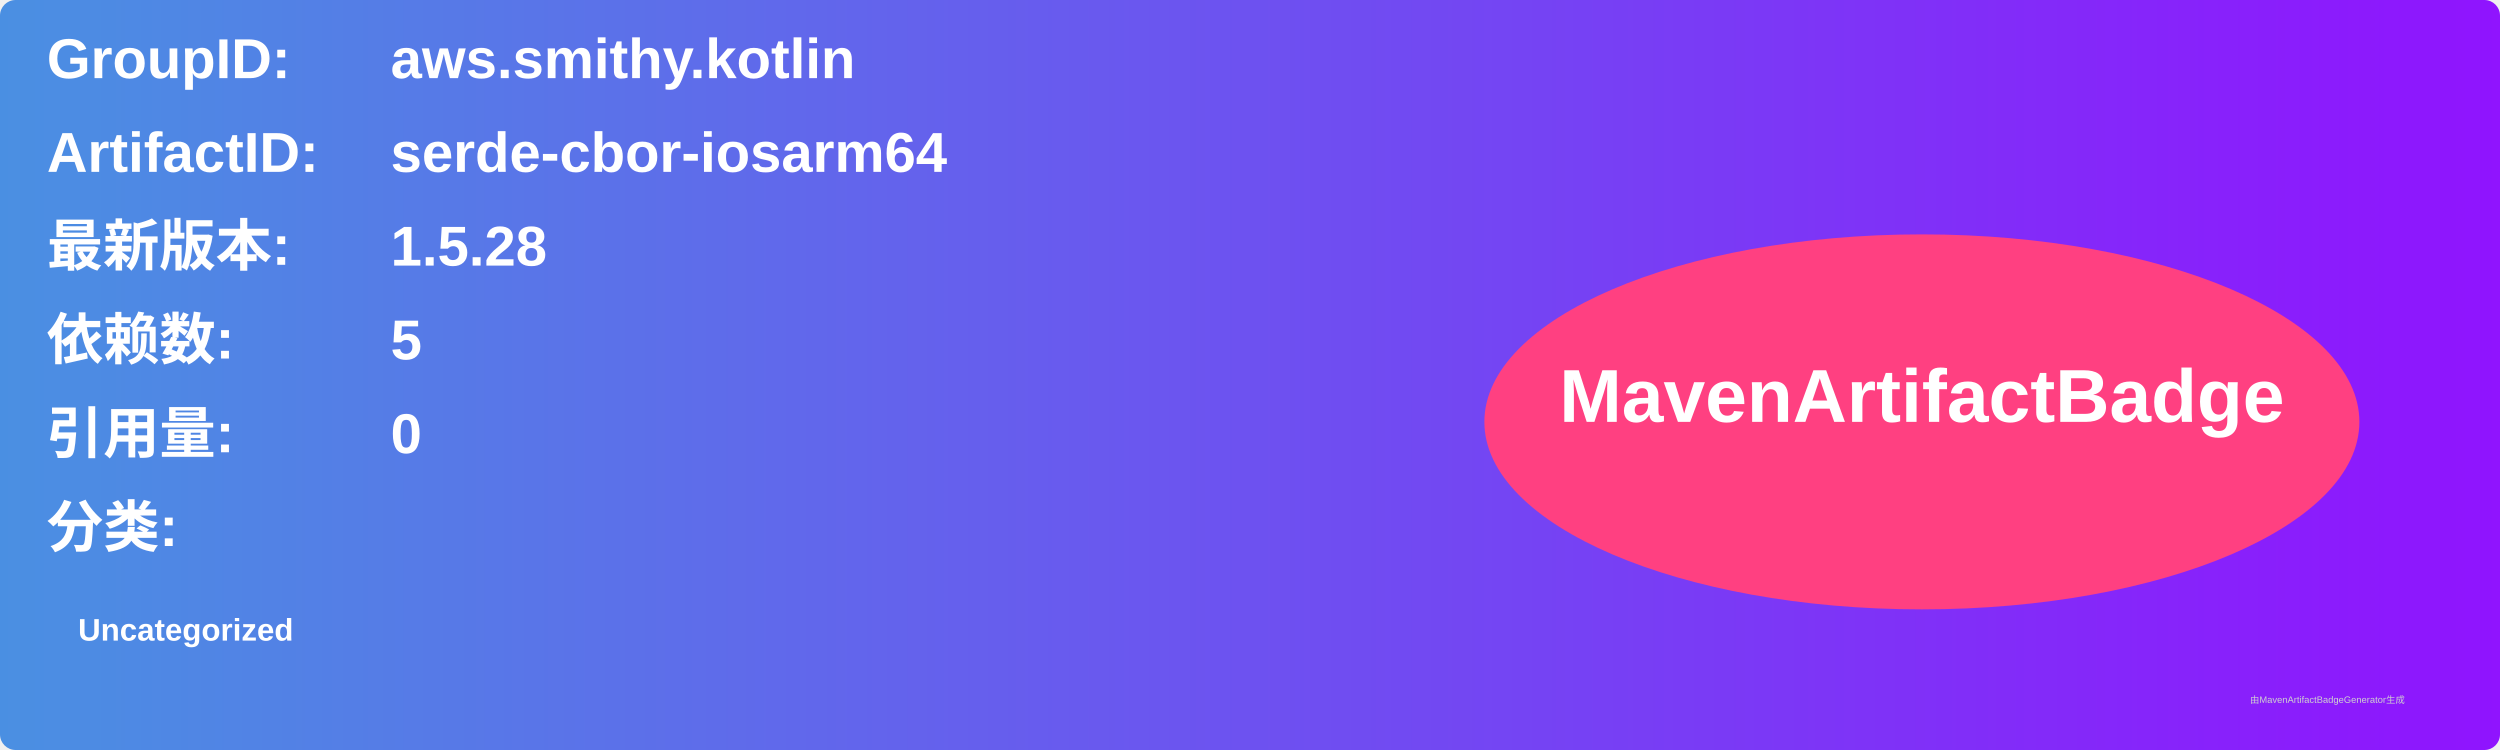
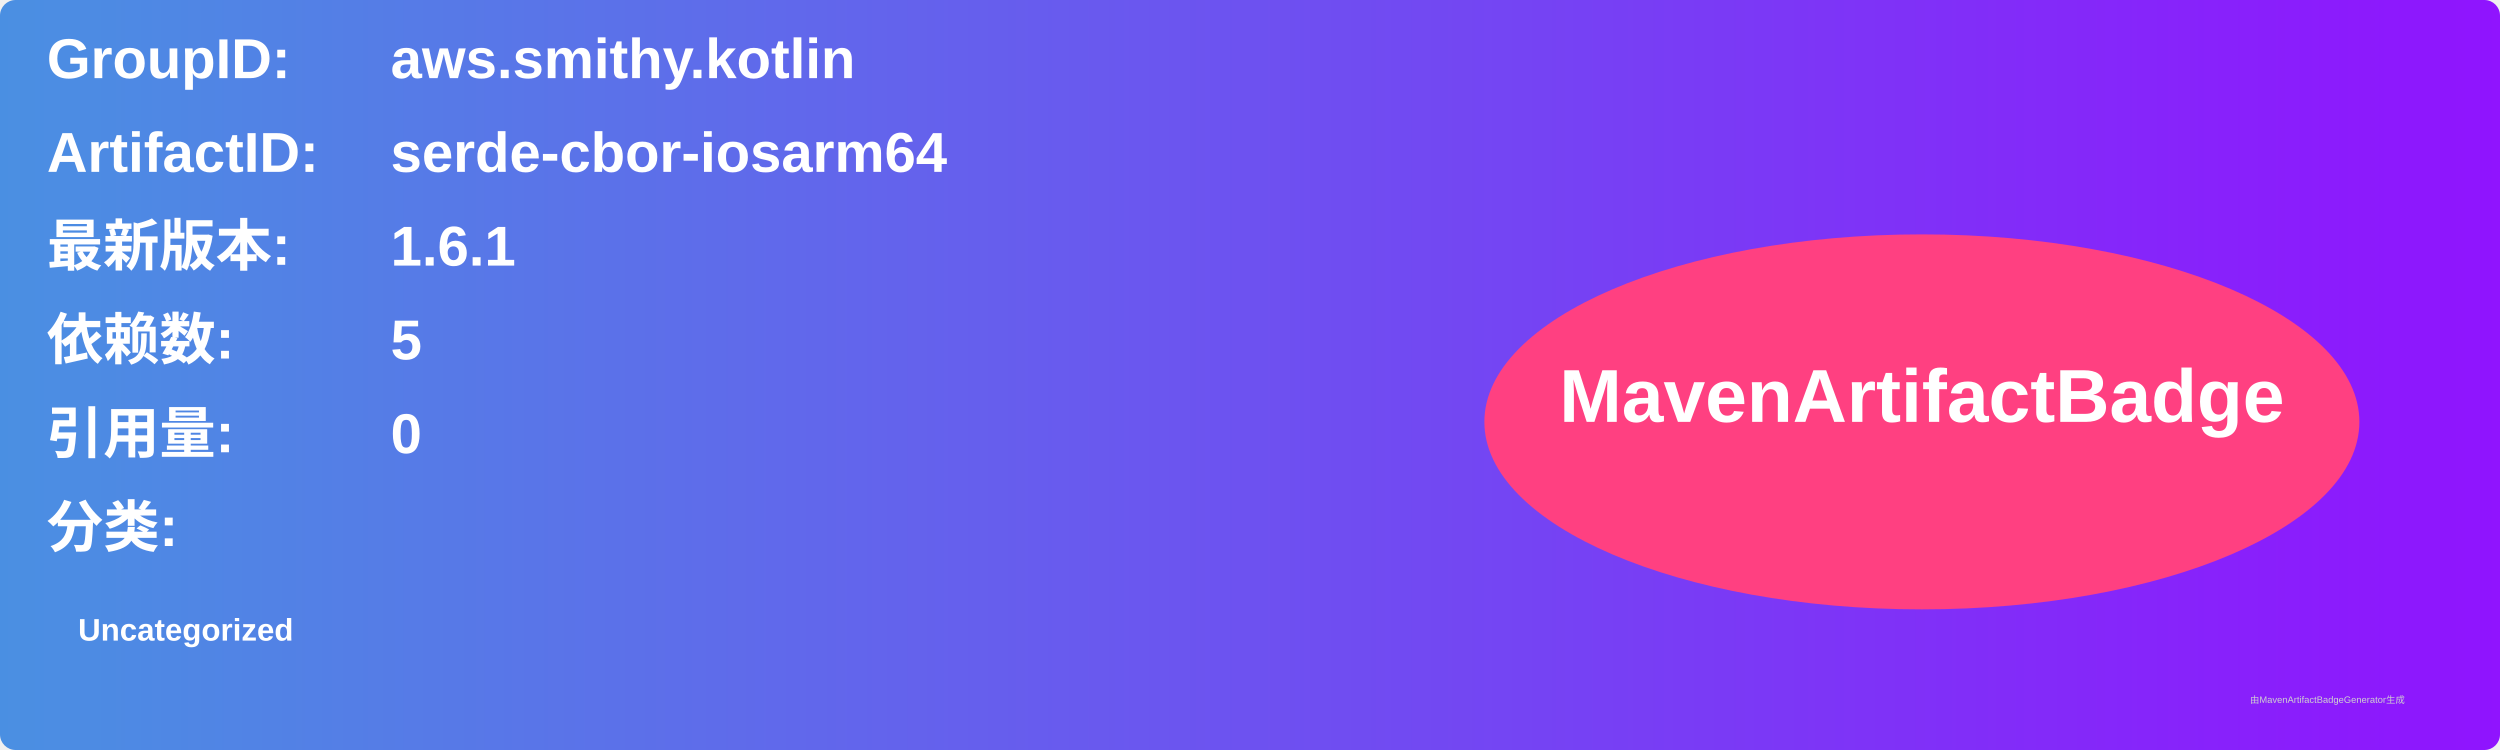
<svg xmlns="http://www.w3.org/2000/svg" width="800" height="240" viewBox="0 0 800 240">
  <linearGradient id="grad" x1="0%" y1="0%" x2="100%" y2="0%">
    <stop offset="0%" stop-color="#4a90e2" />
    <stop offset="100%" stop-color="#9013fe" />
  </linearGradient>
  <rect width="100%" height="100%" rx="5" ry="5" fill="url(#grad)" />
  <g transform="translate(15, 15)">
    <text x="0" y="10" font-family="Arial" font-size="18" fill="white" font-weight="bold" width="260">GroupID:</text>
    <text x="110" y="10" font-family="Arial" font-size="18" fill="white" font-weight="bold" width="460">aws.smithy.kotlin</text>
    <text x="0" y="40" font-family="Arial" font-size="18" fill="white" font-weight="bold" width="260">ArtifactID:</text>
    <text x="110" y="40" font-family="Arial" font-size="18" fill="white" font-weight="bold" width="460">serde-cbor-iosarm64</text>
    <text x="0" y="70" font-family="Arial" font-size="18" fill="white" font-weight="bold">最新版本:</text>
    <text x="110" y="70" font-family="Arial" font-size="18" fill="white" font-weight="bold">
-       <tspan font-weight="bold">1.5.28</tspan>
+       <tspan font-weight="bold">1.6.1</tspan>
    </text>
    <text x="0" y="100" font-family="Arial" font-size="18" fill="white" font-weight="bold">依赖数: </text>
    <text x="110" y="100" font-family="Arial" font-size="18" fill="white">
      <tspan font-weight="bold">5</tspan>
    </text>
    <text x="0" y="130" font-family="Arial" font-size="18" fill="white" font-weight="bold">引用量: </text>
    <text x="110" y="130" font-family="Arial" font-size="18" fill="white">
      <tspan font-weight="bold">0</tspan>
    </text>
    <text x="0" y="160" font-family="Arial" font-size="18" fill="white" font-weight="bold">分类:</text>
    <text x="10" y="190" font-family="Arial" font-size="10" fill="white">
      <tspan font-weight="bold">Uncategorized</tspan>
    </text>
    <ellipse cx="600" cy="120" rx="140" ry="60" fill="#ff4081" />
    <text x="600" y="120" text-anchor="middle" font-family="Arial" font-size="24" fill="white" font-weight="bold">MavenArtifactBadge</text>
  </g>
  <text x="720" y="225" font-family="Arial" font-size="3" fill="#d0d0d0">由MavenArtifactBadgeGenerator生成</text>
</svg>
